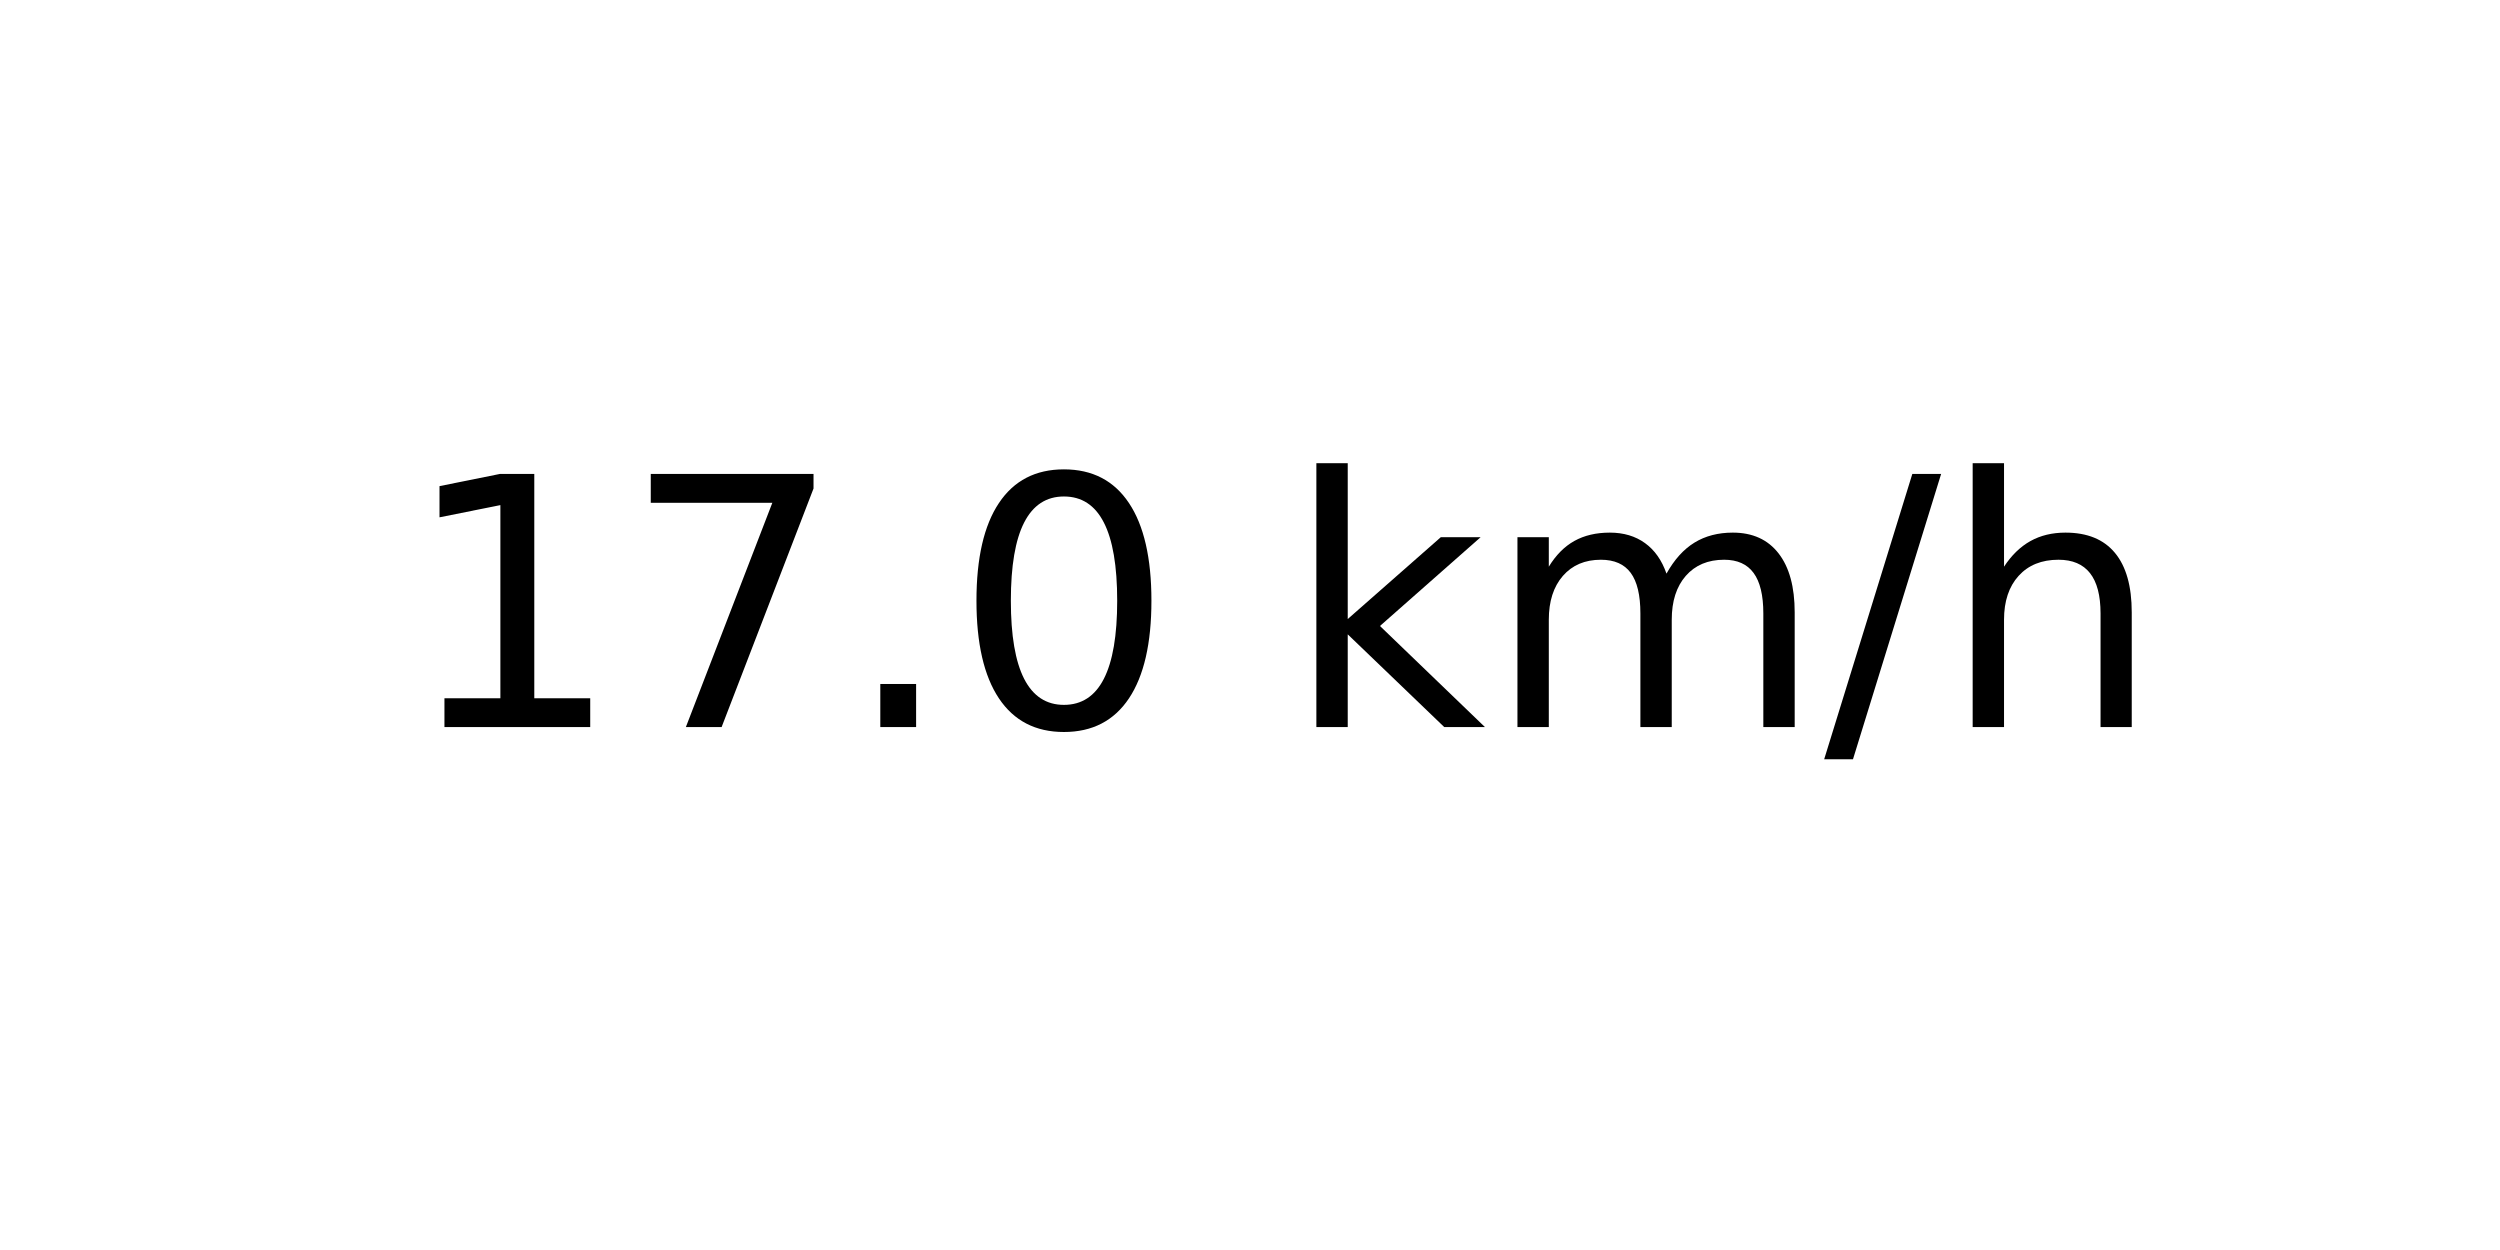
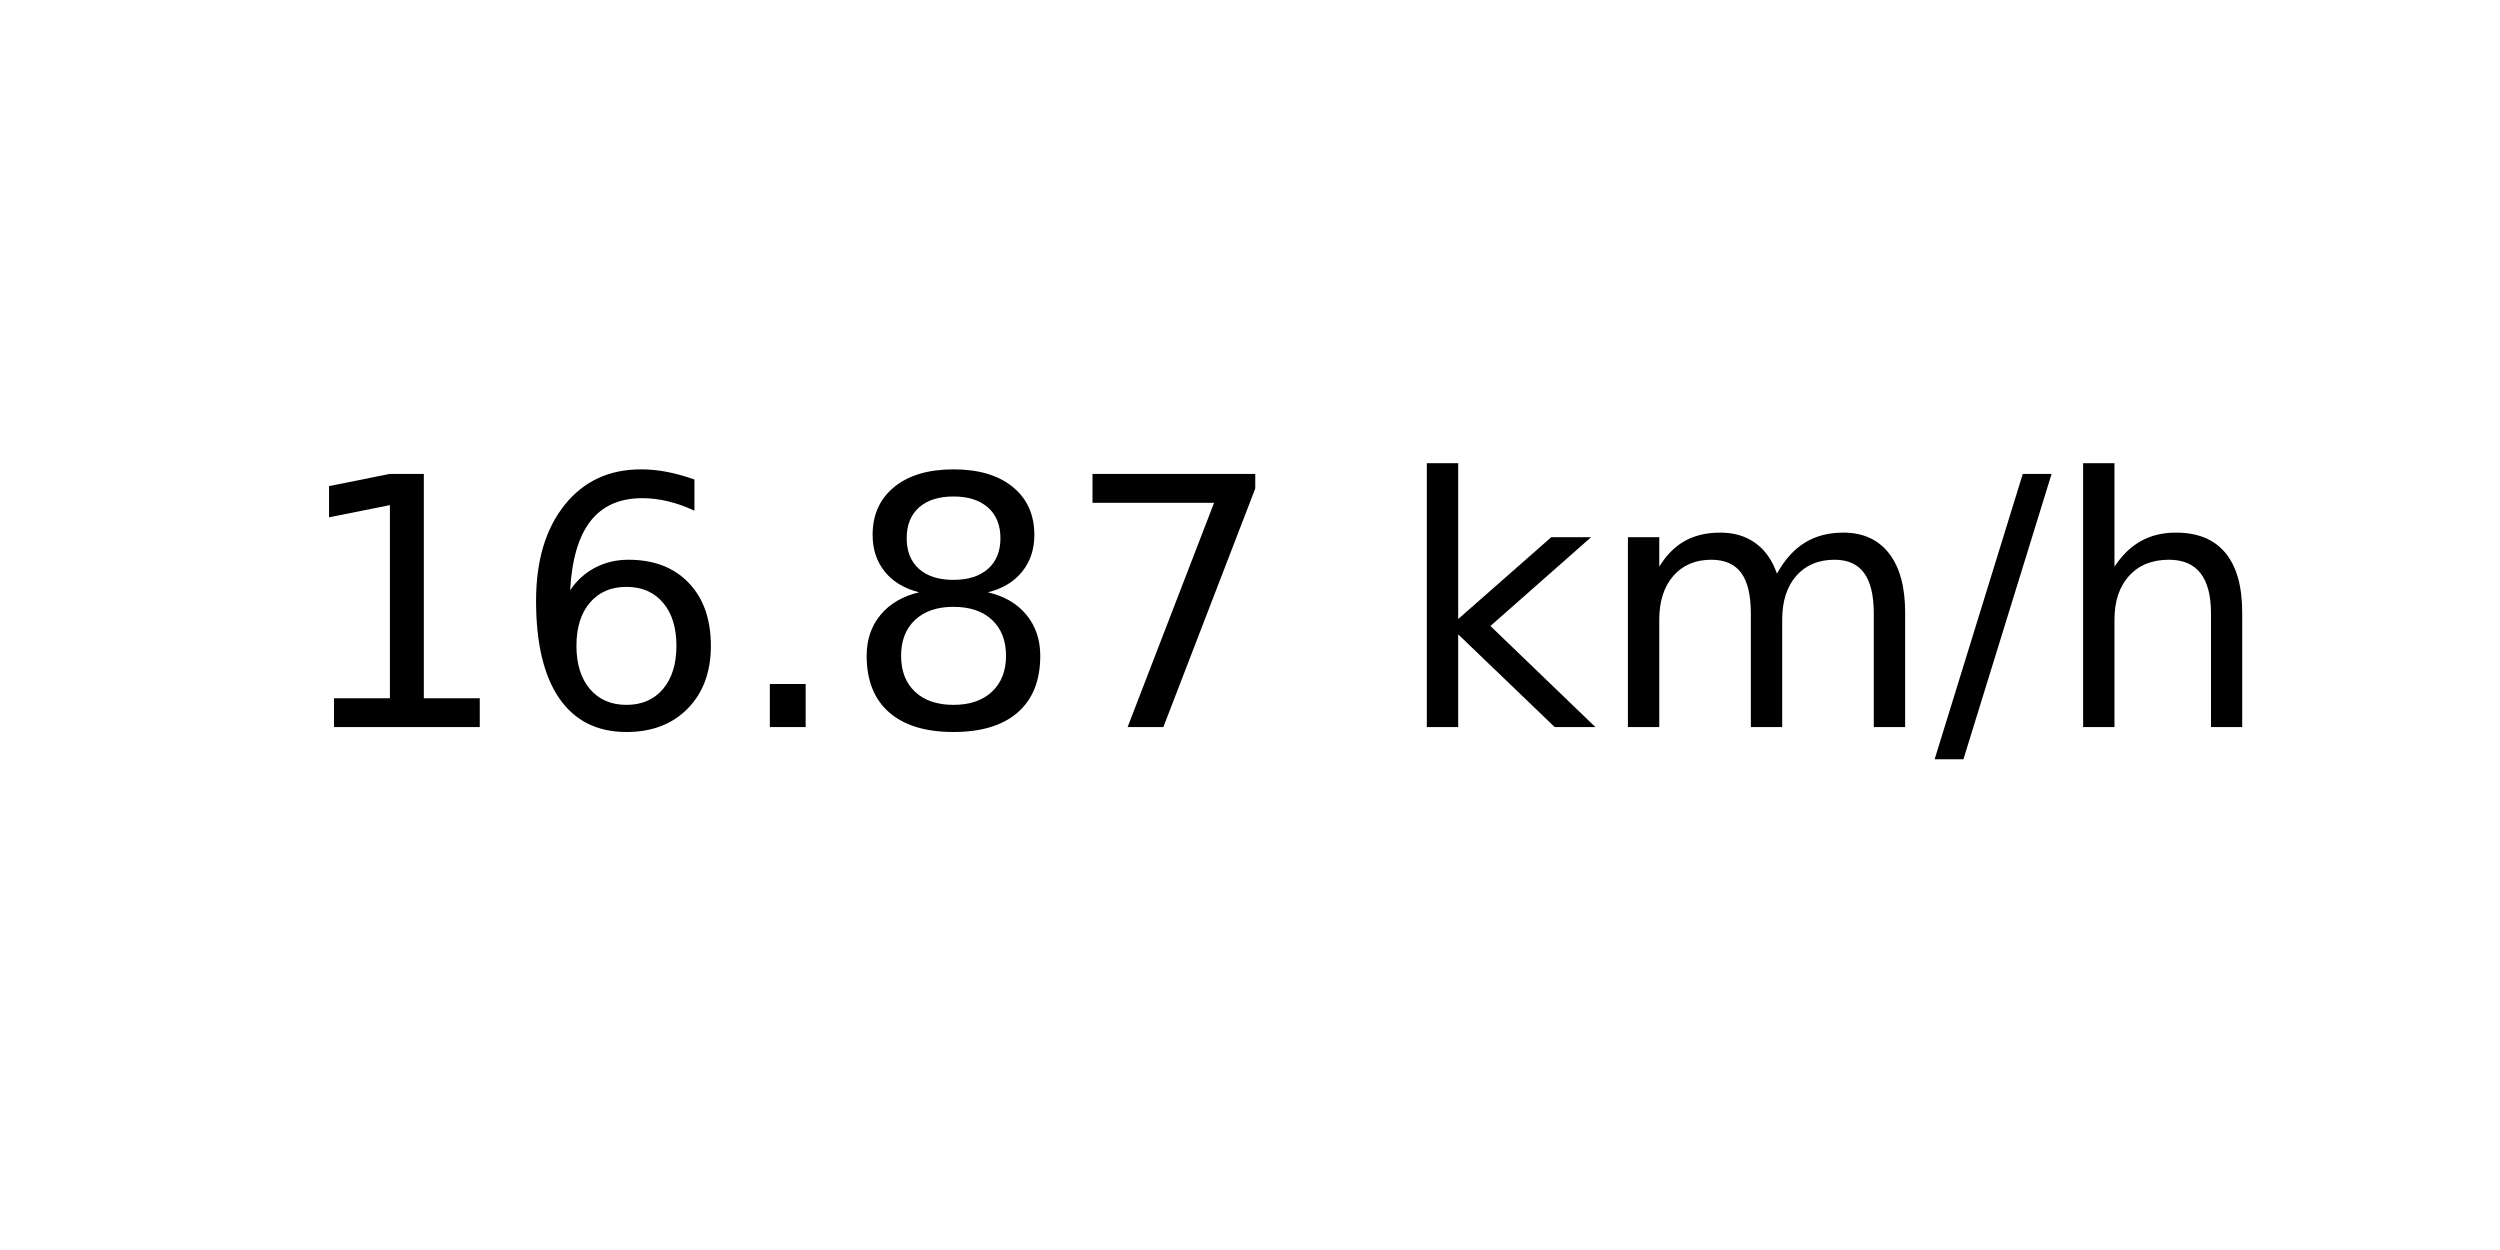
<svg xmlns="http://www.w3.org/2000/svg" xmlns:xlink="http://www.w3.org/1999/xlink" width="72pt" height="36pt" viewBox="0 0 72 36" version="1.1">
  <defs>
    <style type="text/css">*{stroke-linejoin: round; stroke-linecap: butt}</style>
  </defs>
  <g id="figure_1">
    <g id="axes_1">
      <g id="text_1">
-         <g transform="translate(11.55937 20.93937) scale(0.1 -0.1)">
+         <g transform="translate(8.378125 20.93937) scale(0.1 -0.1)">
          <defs>
            <path id="DejaVuSans-31" d="M 794 531  L 1825 531  L 1825 4091  L 703 3866  L 703 4441  L 1819 4666  L 2450 4666  L 2450 531  L 3481 531  L 3481 0  L 794 0  L 794 531  z " transform="scale(0.015625)" />
+             <path id="DejaVuSans-36" d="M 2113 2584  Q 1688 2584 1439 2293  Q 1191 2003 1191 1497  Q 1191 994 1439 701  Q 1688 409 2113 409  Q 2538 409 2786 701  Q 3034 994 3034 1497  Q 3034 2003 2786 2293  Q 2538 2584 2113 2584  z M 3366 4563  L 3366 3988  Q 3128 4100 2886 4159  Q 2644 4219 2406 4219  Q 1781 4219 1451 3797  Q 1122 3375 1075 2522  Q 1259 2794 1537 2939  Q 1816 3084 2150 3084  Q 2853 3084 3261 2657  Q 3669 2231 3669 1497  Q 3669 778 3244 343  Q 2819 -91 2113 -91  Q 1303 -91 875 529  Q 447 1150 447 2328  Q 447 3434 972 4092  Q 1497 4750 2381 4750  Q 2619 4750 2861 4703  Q 3103 4656 3366 4563  z " transform="scale(0.015625)" />
+             <path id="DejaVuSans-2e" d="M 684 794  L 1344 794  L 1344 0  L 684 0  L 684 794  z " transform="scale(0.015625)" />
+             <path id="DejaVuSans-38" d="M 2034 2216  Q 1584 2216 1326 1975  Q 1069 1734 1069 1313  Q 1069 891 1326 650  Q 1584 409 2034 409  Q 2484 409 2743 651  Q 3003 894 3003 1313  Q 3003 1734 2745 1975  Q 2488 2216 2034 2216  z M 1403 2484  Q 997 2584 770 2862  Q 544 3141 544 3541  Q 544 4100 942 4425  Q 1341 4750 2034 4750  Q 2731 4750 3128 4425  Q 3525 4100 3525 3541  Q 3525 3141 3298 2862  Q 3072 2584 2669 2484  Q 3125 2378 3379 2068  Q 3634 1759 3634 1313  Q 3634 634 3220 271  Q 2806 -91 2034 -91  Q 1263 -91 848 271  Q 434 634 434 1313  Q 434 1759 690 2068  Q 947 2378 1403 2484  z M 1172 3481  Q 1172 3119 1398 2916  Q 1625 2713 2034 2713  Q 2441 2713 2670 2916  Q 2900 3119 2900 3481  Q 2900 3844 2670 4047  Q 2441 4250 2034 4250  Q 1625 4250 1398 4047  Q 1172 3844 1172 3481  z " transform="scale(0.015625)" />
            <path id="DejaVuSans-37" d="M 525 4666  L 3525 4666  L 3525 4397  L 1831 0  L 1172 0  L 2766 4134  L 525 4134  L 525 4666  z " transform="scale(0.015625)" />
-             <path id="DejaVuSans-2e" d="M 684 794  L 1344 794  L 1344 0  L 684 0  L 684 794  z " transform="scale(0.015625)" />
-             <path id="DejaVuSans-30" d="M 2034 4250  Q 1547 4250 1301 3770  Q 1056 3291 1056 2328  Q 1056 1369 1301 889  Q 1547 409 2034 409  Q 2525 409 2770 889  Q 3016 1369 3016 2328  Q 3016 3291 2770 3770  Q 2525 4250 2034 4250  z M 2034 4750  Q 2819 4750 3233 4129  Q 3647 3509 3647 2328  Q 3647 1150 3233 529  Q 2819 -91 2034 -91  Q 1250 -91 836 529  Q 422 1150 422 2328  Q 422 3509 836 4129  Q 1250 4750 2034 4750  z " transform="scale(0.015625)" />
            <path id="DejaVuSans-20" transform="scale(0.015625)" />
            <path id="DejaVuSans-6b" d="M 581 4863  L 1159 4863  L 1159 1991  L 2875 3500  L 3609 3500  L 1753 1863  L 3688 0  L 2938 0  L 1159 1709  L 1159 0  L 581 0  L 581 4863  z " transform="scale(0.015625)" />
            <path id="DejaVuSans-6d" d="M 3328 2828  Q 3544 3216 3844 3400  Q 4144 3584 4550 3584  Q 5097 3584 5394 3201  Q 5691 2819 5691 2113  L 5691 0  L 5113 0  L 5113 2094  Q 5113 2597 4934 2840  Q 4756 3084 4391 3084  Q 3944 3084 3684 2787  Q 3425 2491 3425 1978  L 3425 0  L 2847 0  L 2847 2094  Q 2847 2600 2669 2842  Q 2491 3084 2119 3084  Q 1678 3084 1418 2786  Q 1159 2488 1159 1978  L 1159 0  L 581 0  L 581 3500  L 1159 3500  L 1159 2956  Q 1356 3278 1631 3431  Q 1906 3584 2284 3584  Q 2666 3584 2933 3390  Q 3200 3197 3328 2828  z " transform="scale(0.015625)" />
            <path id="DejaVuSans-2f" d="M 1625 4666  L 2156 4666  L 531 -594  L 0 -594  L 1625 4666  z " transform="scale(0.015625)" />
            <path id="DejaVuSans-68" d="M 3513 2113  L 3513 0  L 2938 0  L 2938 2094  Q 2938 2591 2744 2837  Q 2550 3084 2163 3084  Q 1697 3084 1428 2787  Q 1159 2491 1159 1978  L 1159 0  L 581 0  L 581 4863  L 1159 4863  L 1159 2956  Q 1366 3272 1645 3428  Q 1925 3584 2291 3584  Q 2894 3584 3203 3211  Q 3513 2838 3513 2113  z " transform="scale(0.015625)" />
          </defs>
          <use xlink:href="#DejaVuSans-31" />
-           <use xlink:href="#DejaVuSans-37" x="63.623" />
+           <use xlink:href="#DejaVuSans-36" x="63.623" />
          <use xlink:href="#DejaVuSans-2e" x="127.246" />
-           <use xlink:href="#DejaVuSans-30" x="159.033" />
-           <use xlink:href="#DejaVuSans-20" x="222.656" />
-           <use xlink:href="#DejaVuSans-6b" x="254.443" />
-           <use xlink:href="#DejaVuSans-6d" x="312.354" />
-           <use xlink:href="#DejaVuSans-2f" x="409.766" />
-           <use xlink:href="#DejaVuSans-68" x="443.457" />
+           <use xlink:href="#DejaVuSans-38" x="159.033" />
+           <use xlink:href="#DejaVuSans-37" x="222.656" />
+           <use xlink:href="#DejaVuSans-20" x="286.279" />
+           <use xlink:href="#DejaVuSans-6b" x="318.066" />
+           <use xlink:href="#DejaVuSans-6d" x="375.977" />
+           <use xlink:href="#DejaVuSans-2f" x="473.389" />
+           <use xlink:href="#DejaVuSans-68" x="507.08" />
        </g>
      </g>
    </g>
  </g>
</svg>
